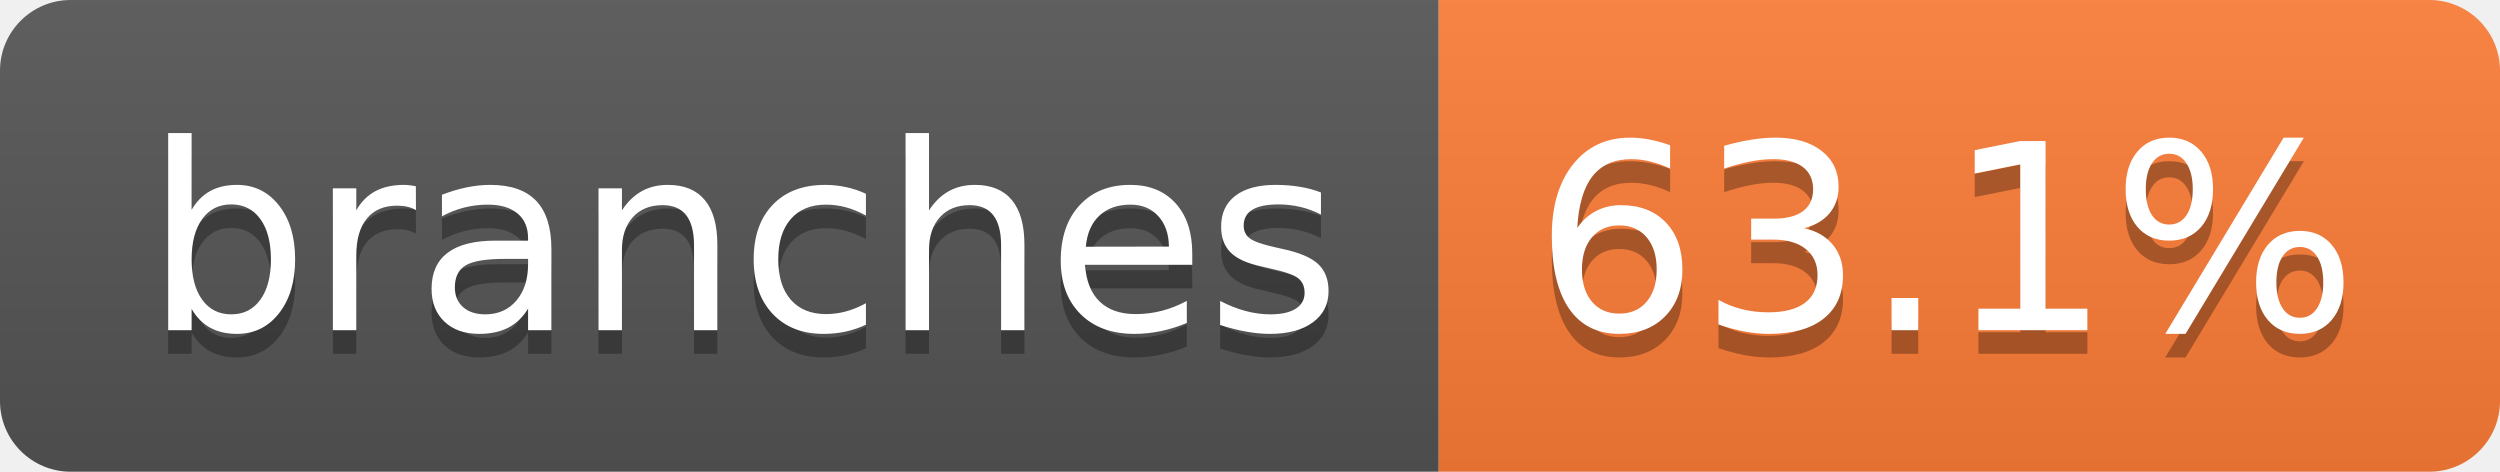
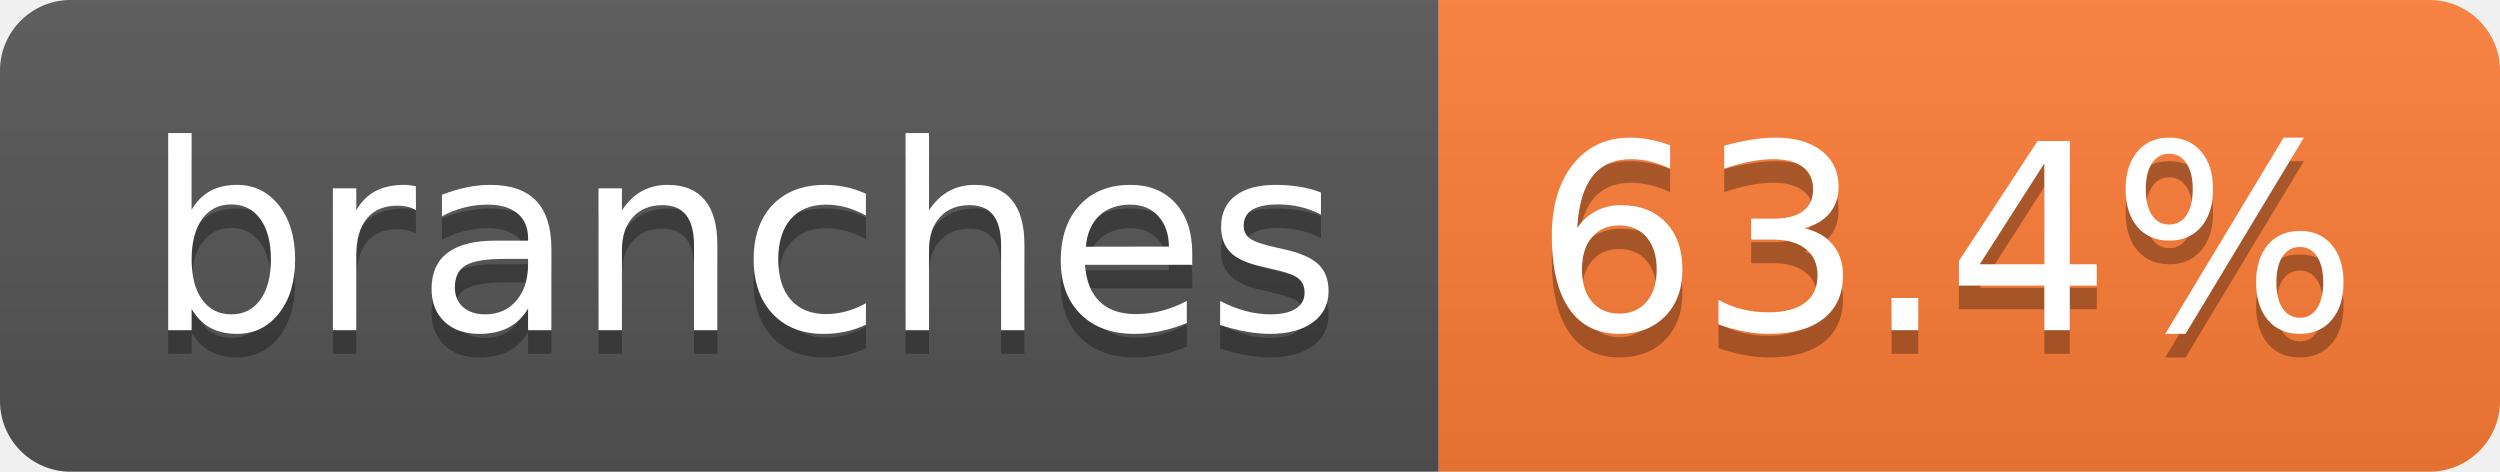
- <svg xmlns="http://www.w3.org/2000/svg" width="106" height="20" role="img" aria-label="branches: 63.1%">
+ <svg xmlns="http://www.w3.org/2000/svg" width="106" height="20" role="img" aria-label="branches: 63.4%">
  <linearGradient id="s" x2="0" y2="100%">
    <stop offset="0" stop-color="#bbb" stop-opacity=".1" />
    <stop offset="1" stop-opacity=".1" />
  </linearGradient>
  <clipPath id="r">
    <rect width="106" height="20" rx="3" fill="#fff" />
  </clipPath>
  <g clip-path="url(#r)">
    <rect width="61" height="20" fill="#555" />
    <rect x="61" width="45" height="20" fill="#fe7d37" />
    <rect width="106" height="20" fill="url(#s)" />
  </g>
  <g fill="#fff" text-anchor="middle" font-family="Verdana,Geneva,DejaVu Sans,sans-serif" text-rendering="geometricPrecision" font-size="110">
    <text aria-hidden="true" x="315" y="150" fill="#010101" fill-opacity=".3" transform="scale(.1)" textLength="507">branches</text>
    <text x="315" y="140" transform="scale(.1)" fill="#fff" textLength="507">branches</text>
-     <text aria-hidden="true" x="825" y="150" fill="#010101" fill-opacity=".3" transform="scale(.1)" textLength="350">63.1%</text>
-     <text x="825" y="140" transform="scale(.1)" fill="#fff" textLength="350">63.1%</text>
+     <text aria-hidden="true" x="825" y="150" fill="#010101" fill-opacity=".3" transform="scale(.1)" textLength="350">63.4%</text>
+     <text x="825" y="140" transform="scale(.1)" fill="#fff" textLength="350">63.4%</text>
  </g>
</svg>
